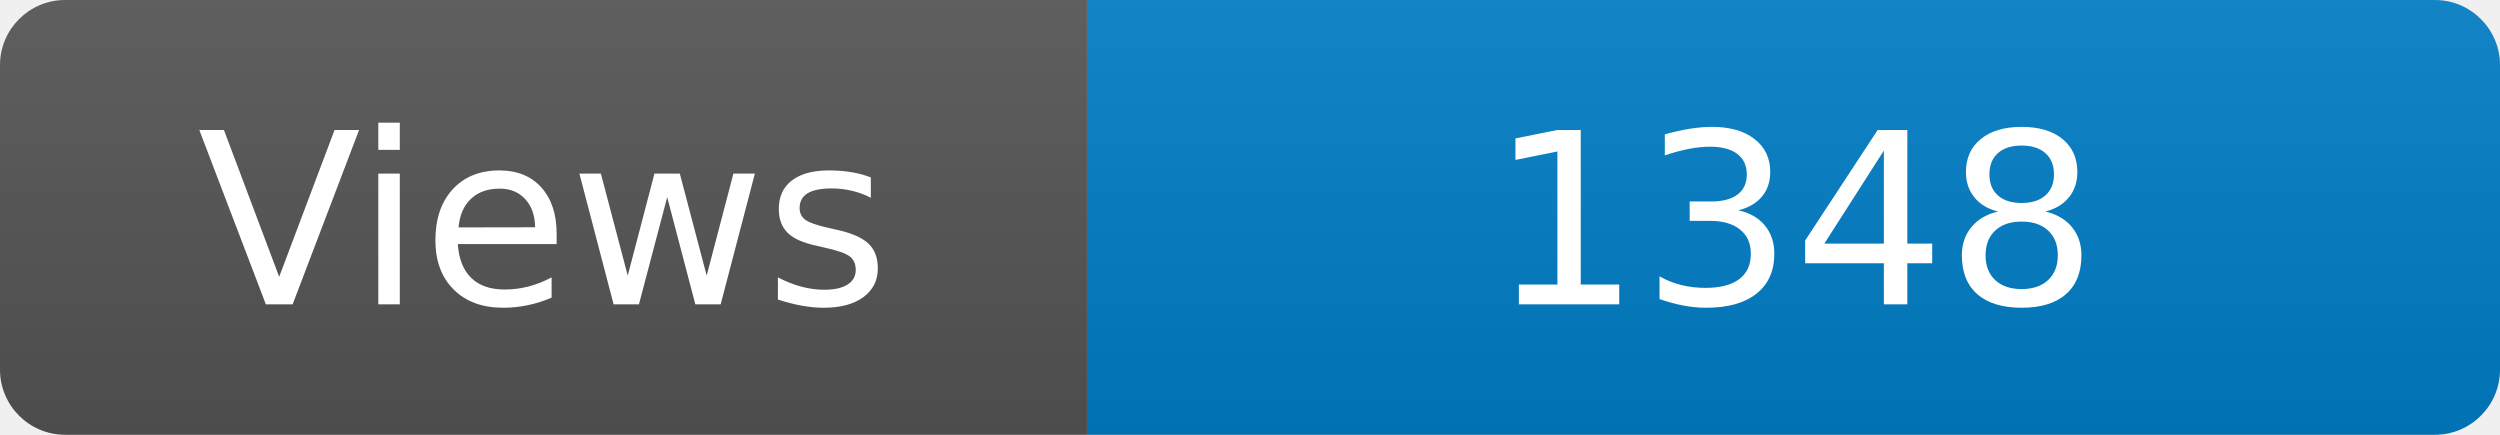
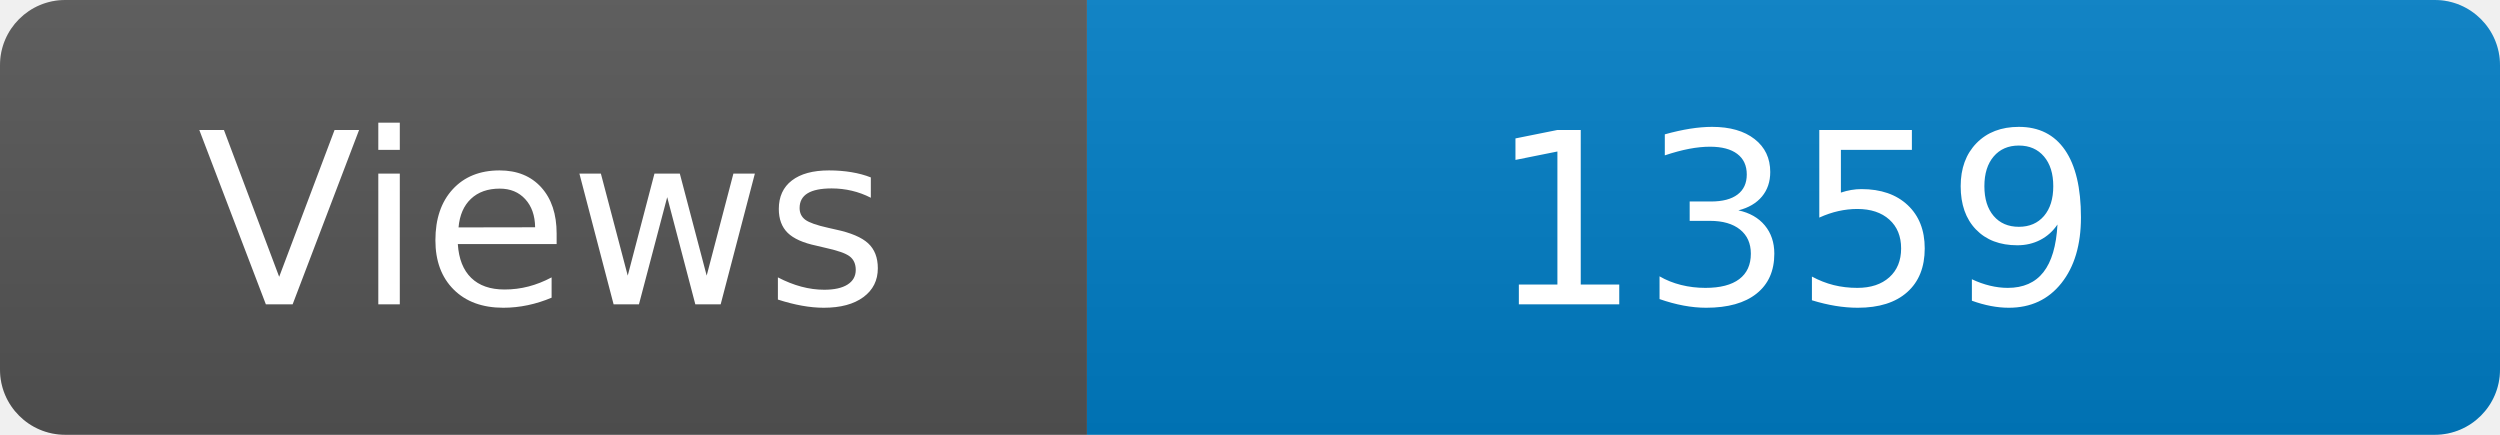
<svg xmlns="http://www.w3.org/2000/svg" width="115" height="20" role="img" aria-label="Maintained?: yes">
  <linearGradient id="s" x2="0" y2="100%">
    <stop offset="0" stop-color="#bbb" stop-opacity=".1" />
    <stop offset="1" stop-opacity=".1" />
  </linearGradient>
  <clipPath id="r">
    <rect width="115" height="20" rx="3" fill="#fff" />
  </clipPath>
  <g clip-path="url(#r)">
    <rect width="50" height="20" fill="#555" />
    <rect x="50" width="160" height="20" fill="#007ec6" />
    <rect width="115" height="20" fill="url(#s)" />
  </g>
  <g fill="#fff" text-anchor="middle" font-family="Verdana,Geneva,DejaVu Sans,sans-serif" font-size="110">
    <text x="250" y="140" transform="scale(.1)" fill="#fff">Views</text>
-     <text x="825" y="140" transform="scale(.1)" fill="#fff">1348</text>
+     <text x="825" y="140" transform="scale(.1)" fill="#fff">1359</text>
  </g>
</svg>
